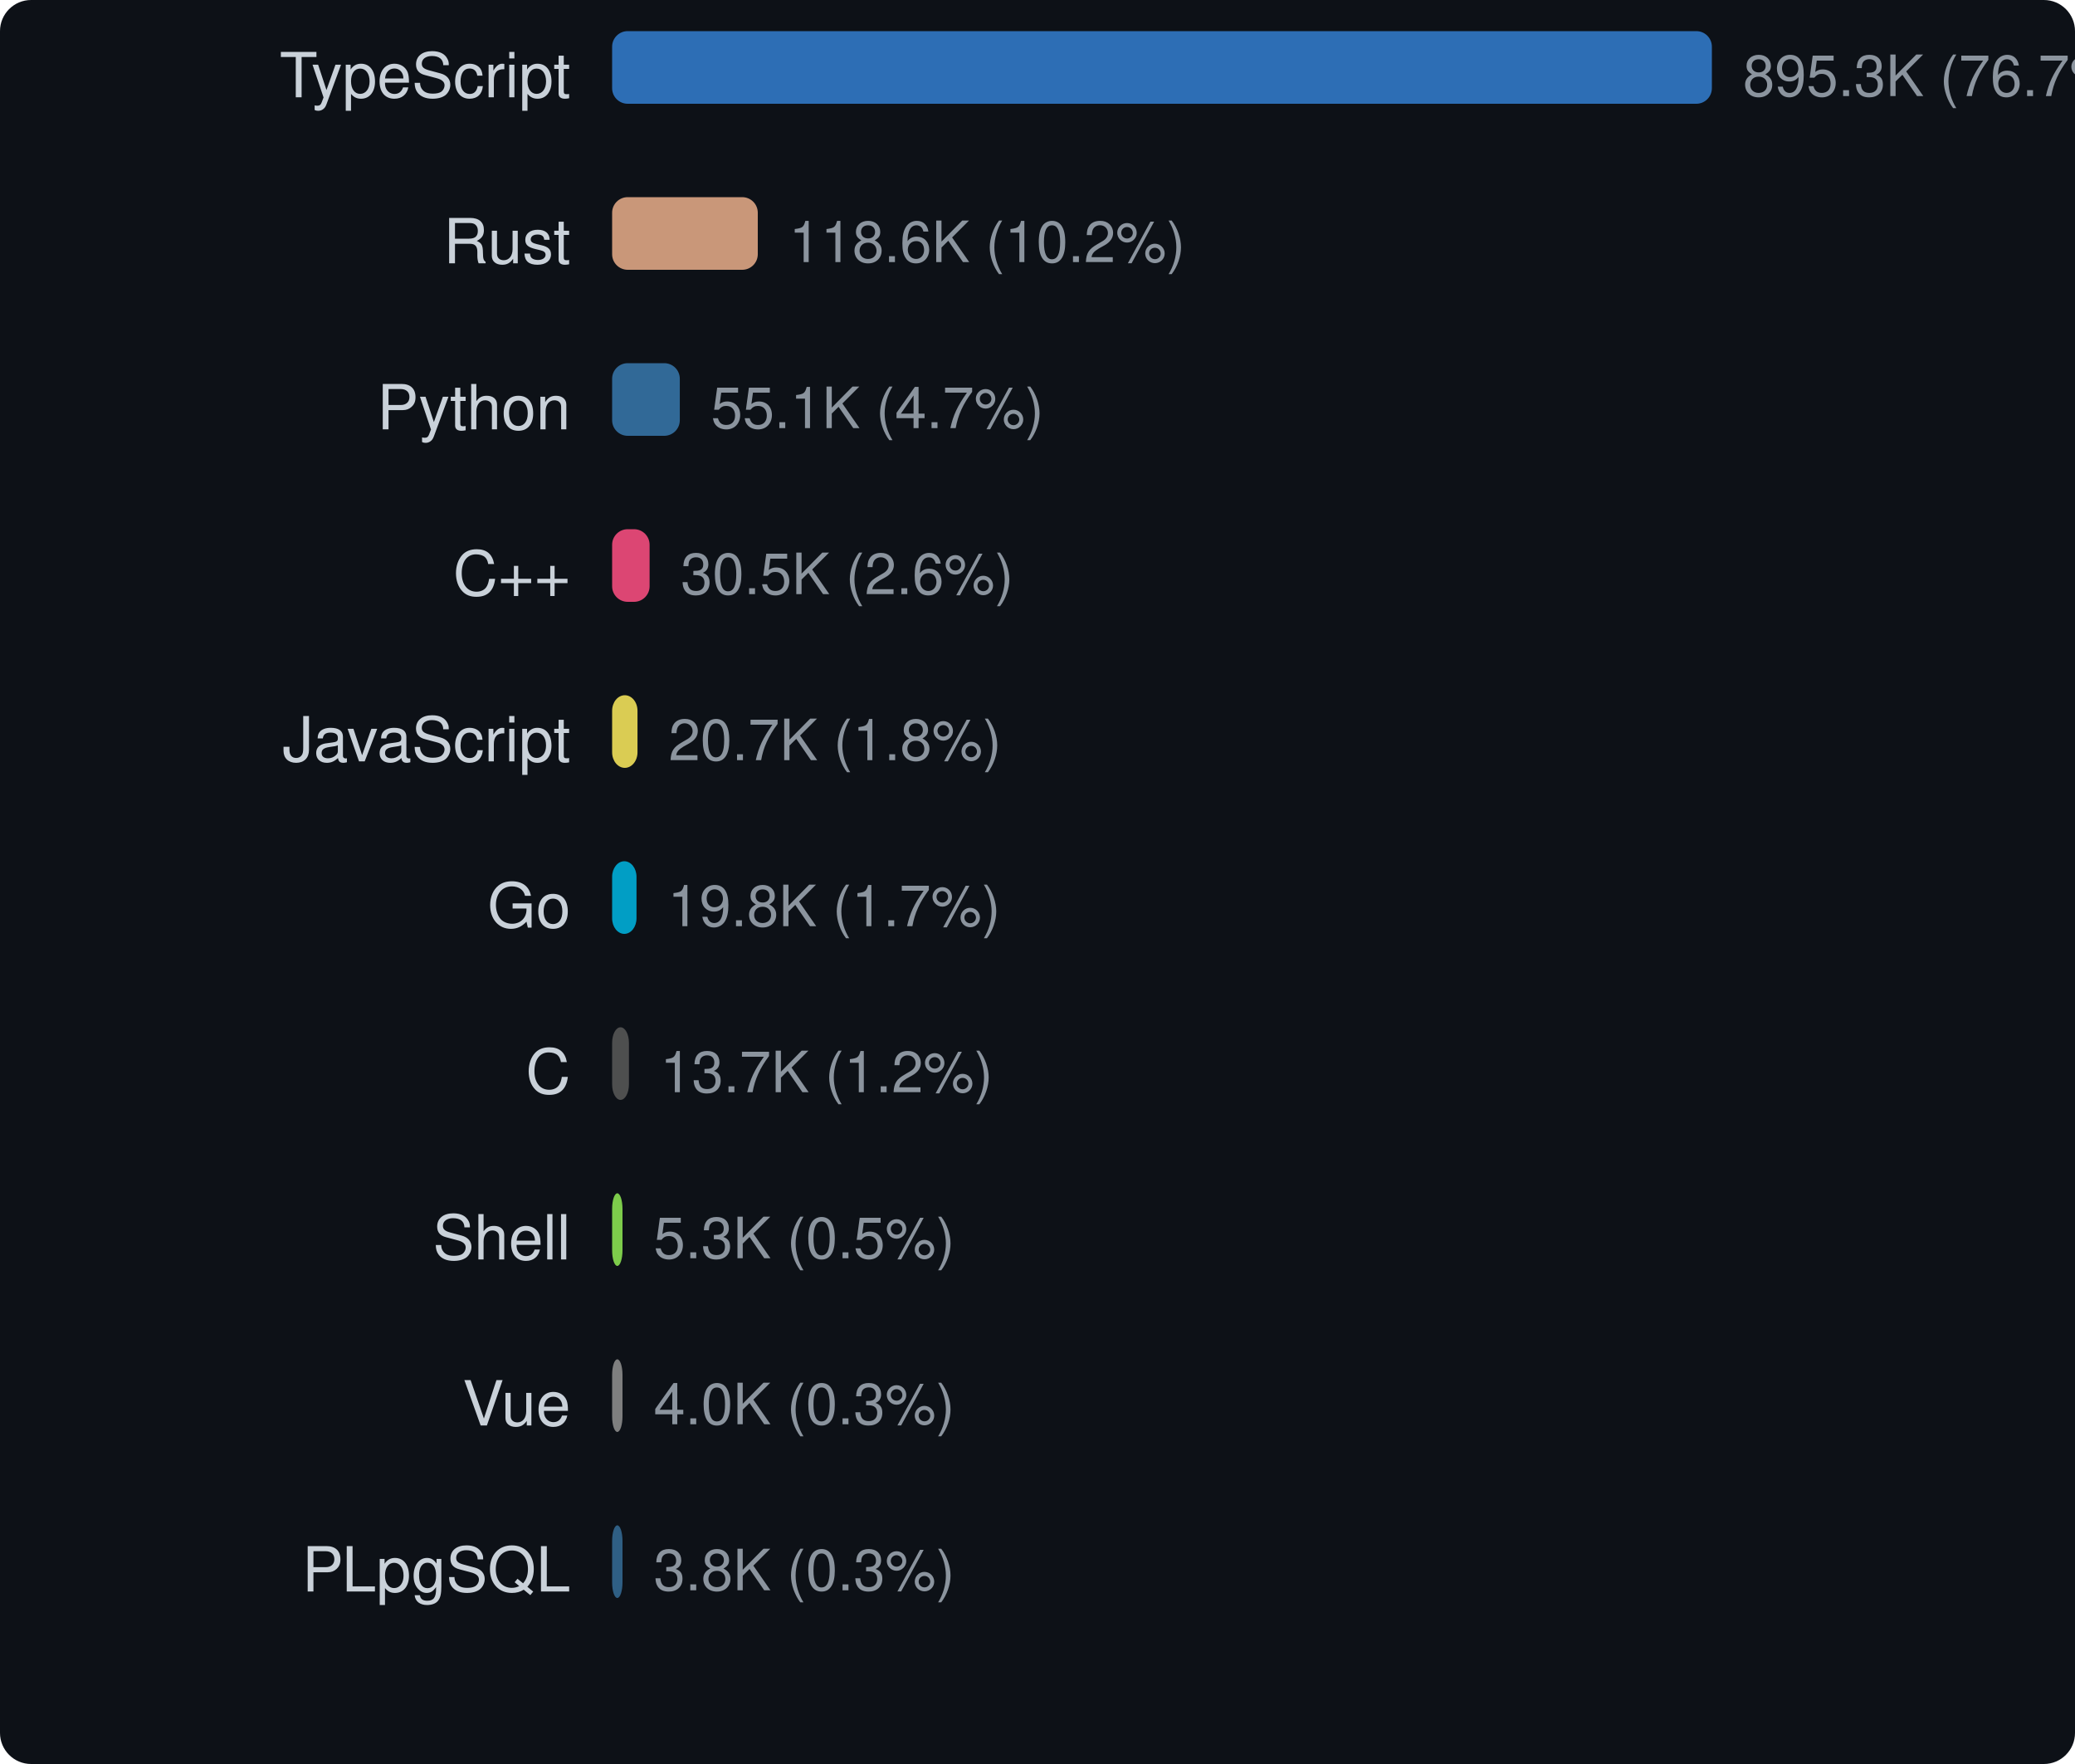
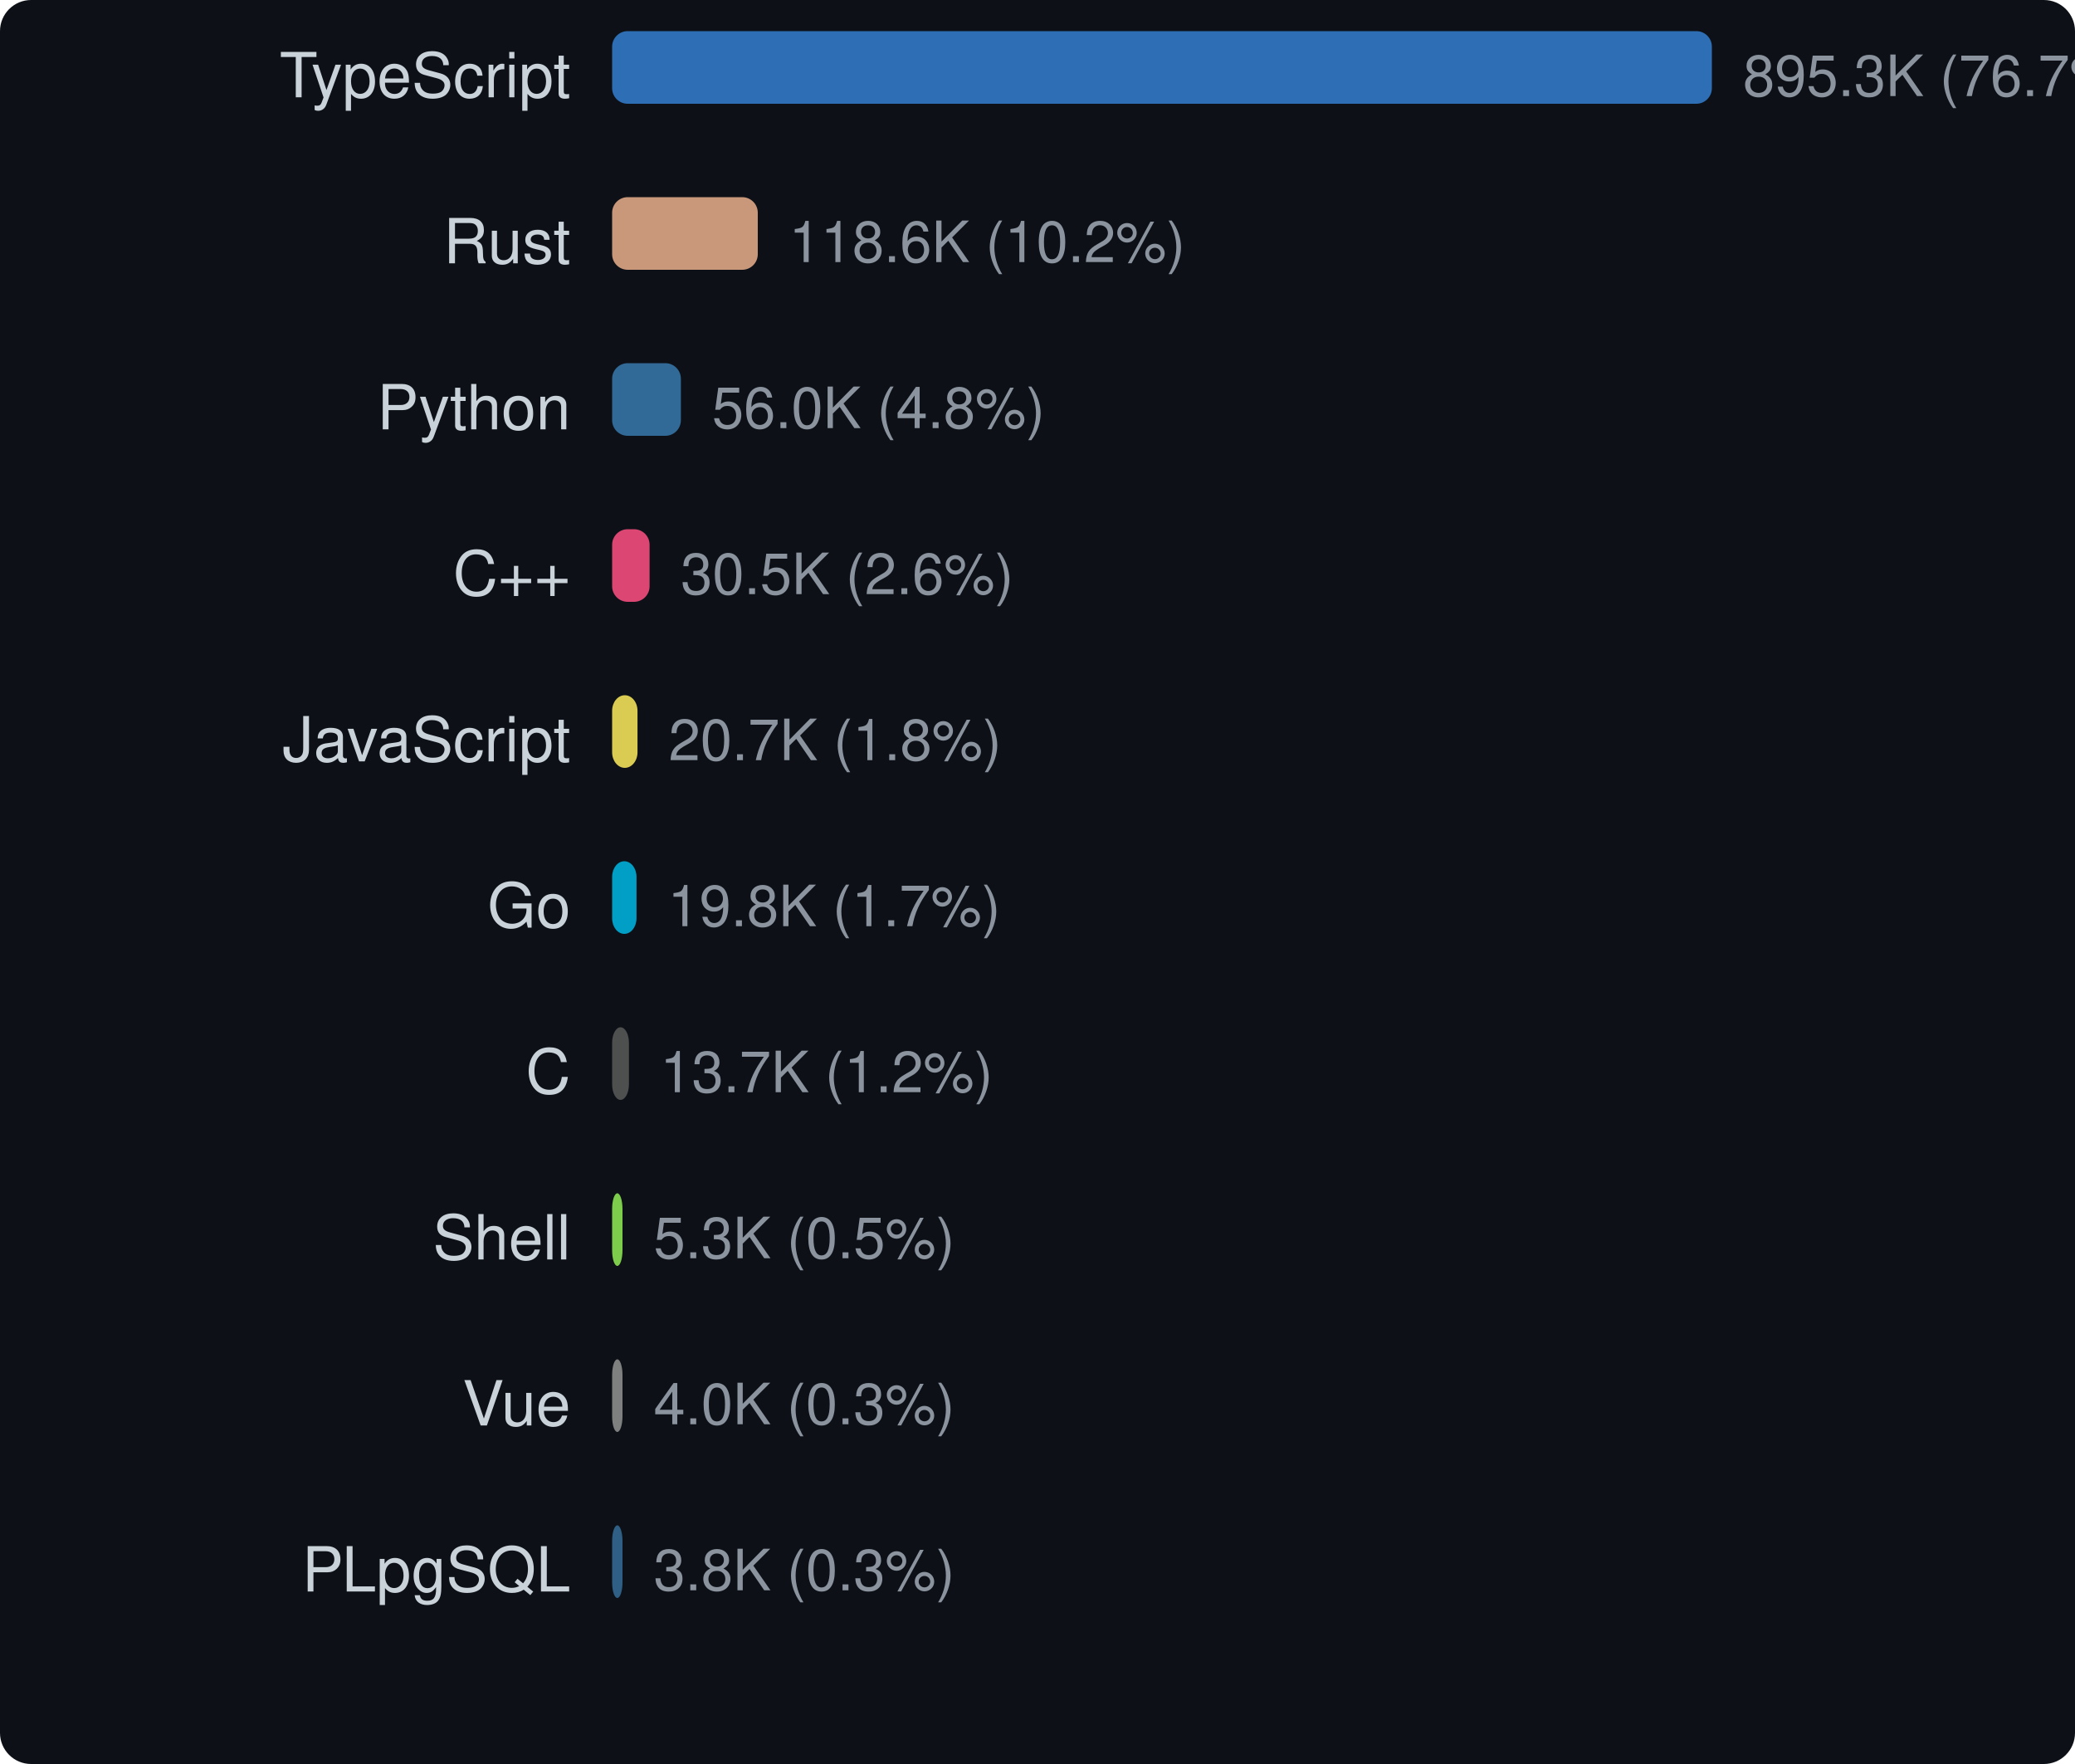
<svg xmlns="http://www.w3.org/2000/svg" width="400" height="340" viewBox="0 0 400 340">
  <style>text { dominant-baseline: central; }</style>
  <rect width="100%" height="100%" rx="6" fill="#0d1117" />
  <text x="110" y="16" text-anchor="end" fill="#c9d1d9" font-size="12" font-family="Segoe UI,Helvetica,Arial,sans-serif">TypeScript</text>
  <rect x="118" y="6" width="212" height="14" rx="3" fill="#3178c6" opacity="0.9" />
  <text x="336" y="16" fill="#8b949e" font-size="11" font-family="Segoe UI,Helvetica,Arial,sans-serif">895.3K (76.7%)</text>
  <text x="110" y="48" text-anchor="end" fill="#c9d1d9" font-size="12" font-family="Segoe UI,Helvetica,Arial,sans-serif">Rust</text>
  <rect x="118" y="38" width="28.079" height="14" rx="3" fill="#dea584" opacity="0.9" />
  <text x="152.079" y="48" fill="#8b949e" font-size="11" font-family="Segoe UI,Helvetica,Arial,sans-serif">118.6K (10.2%)</text>
  <text x="110" y="80" text-anchor="end" fill="#c9d1d9" font-size="12" font-family="Segoe UI,Helvetica,Arial,sans-serif">Python</text>
-   <rect x="118" y="70" width="13.047" height="14" rx="3" fill="#3572a5" opacity="0.9" />
-   <text x="137.047" y="80" fill="#8b949e" font-size="11" font-family="Segoe UI,Helvetica,Arial,sans-serif">55.1K (4.7%)</text>
+   <rect x="118" y="70" width="13.256" height="14" rx="3" fill="#3572a5" opacity="0.9" />
+   <text x="137.256" y="80" fill="#8b949e" font-size="11" font-family="Segoe UI,Helvetica,Arial,sans-serif">56.0K (4.8%)</text>
  <text x="110" y="112" text-anchor="end" fill="#c9d1d9" font-size="12" font-family="Segoe UI,Helvetica,Arial,sans-serif">C++</text>
  <rect x="118" y="102" width="7.224" height="14" rx="3" fill="#f34b7d" opacity="0.9" />
  <text x="131.224" y="112" fill="#8b949e" font-size="11" font-family="Segoe UI,Helvetica,Arial,sans-serif">30.5K (2.6%)</text>
  <text x="110" y="144" text-anchor="end" fill="#c9d1d9" font-size="12" font-family="Segoe UI,Helvetica,Arial,sans-serif">JavaScript</text>
  <rect x="118" y="134" width="4.891" height="14" rx="3" fill="#f1e05a" opacity="0.9" />
  <text x="128.891" y="144" fill="#8b949e" font-size="11" font-family="Segoe UI,Helvetica,Arial,sans-serif">20.7K (1.8%)</text>
  <text x="110" y="176" text-anchor="end" fill="#c9d1d9" font-size="12" font-family="Segoe UI,Helvetica,Arial,sans-serif">Go</text>
  <rect x="118" y="166" width="4.7" height="14" rx="3" fill="#00add8" opacity="0.9" />
  <text x="128.7" y="176" fill="#8b949e" font-size="11" font-family="Segoe UI,Helvetica,Arial,sans-serif">19.8K (1.7%)</text>
  <text x="110" y="208" text-anchor="end" fill="#c9d1d9" font-size="12" font-family="Segoe UI,Helvetica,Arial,sans-serif">C</text>
  <rect x="118" y="198" width="3.242" height="14" rx="3" fill="#555555" opacity="0.9" />
  <text x="127.242" y="208" fill="#8b949e" font-size="11" font-family="Segoe UI,Helvetica,Arial,sans-serif">13.7K (1.2%)</text>
  <text x="110" y="240" text-anchor="end" fill="#c9d1d9" font-size="12" font-family="Segoe UI,Helvetica,Arial,sans-serif">Shell</text>
  <rect x="118" y="230" width="2" height="14" rx="3" fill="#89e051" opacity="0.9" />
  <text x="126" y="240" fill="#8b949e" font-size="11" font-family="Segoe UI,Helvetica,Arial,sans-serif">5.3K (0.5%)</text>
  <text x="110" y="272" text-anchor="end" fill="#c9d1d9" font-size="12" font-family="Segoe UI,Helvetica,Arial,sans-serif">Vue</text>
  <rect x="118" y="262" width="2" height="14" rx="3" fill="#8b8b8b" opacity="0.9" />
  <text x="126" y="272" fill="#8b949e" font-size="11" font-family="Segoe UI,Helvetica,Arial,sans-serif">4.0K (0.3%)</text>
  <text x="110" y="304" text-anchor="end" fill="#c9d1d9" font-size="12" font-family="Segoe UI,Helvetica,Arial,sans-serif">PLpgSQL</text>
  <rect x="118" y="294" width="2" height="14" rx="3" fill="#336790" opacity="0.9" />
  <text x="126" y="304" fill="#8b949e" font-size="11" font-family="Segoe UI,Helvetica,Arial,sans-serif">3.8K (0.3%)</text>
</svg>
